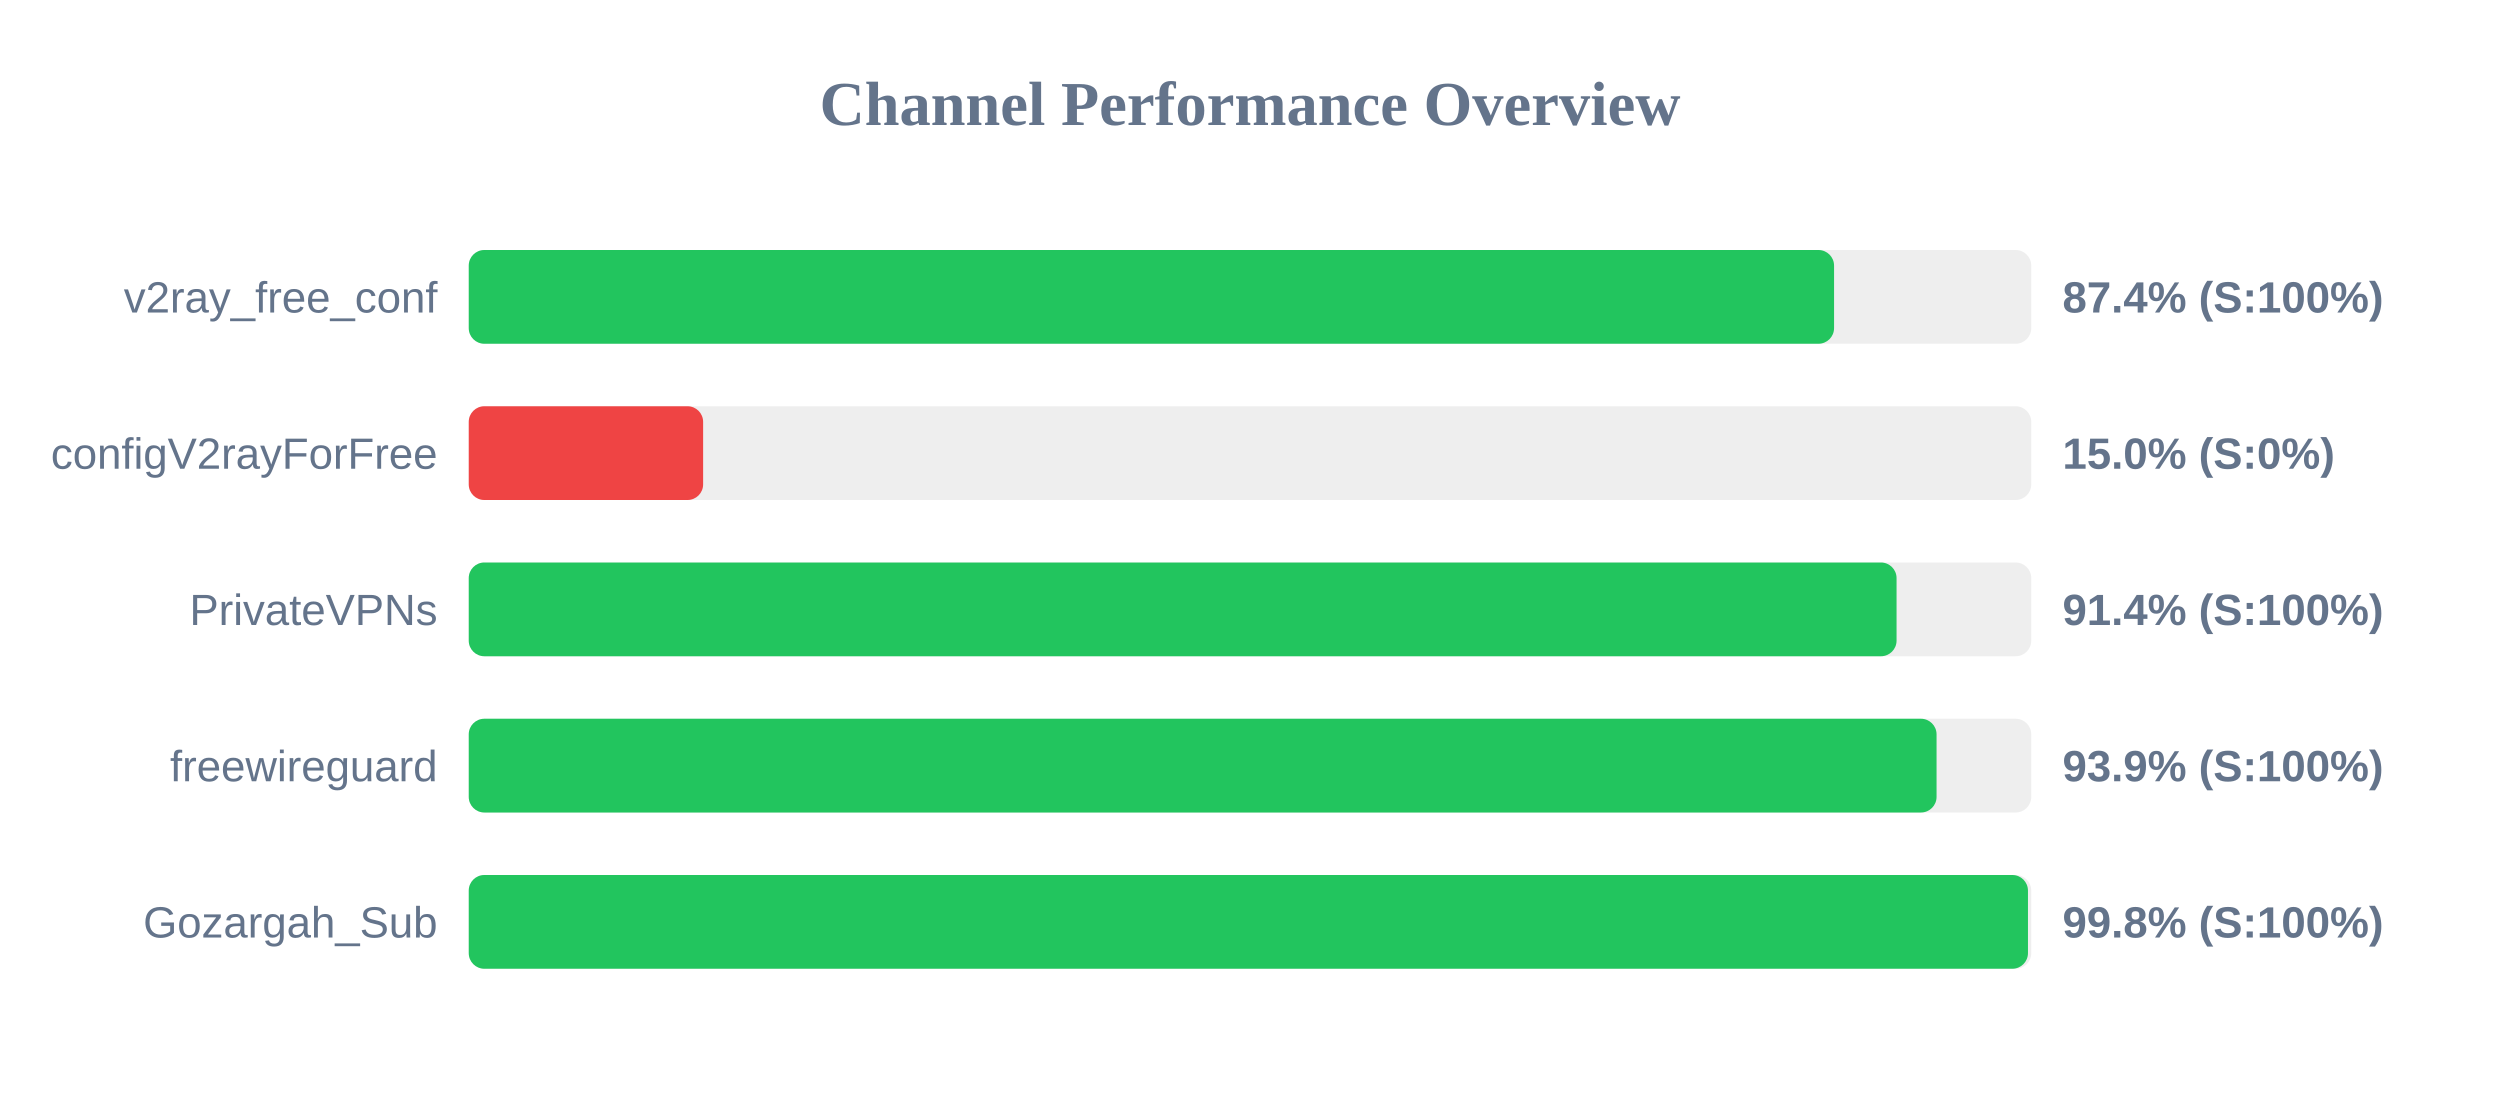
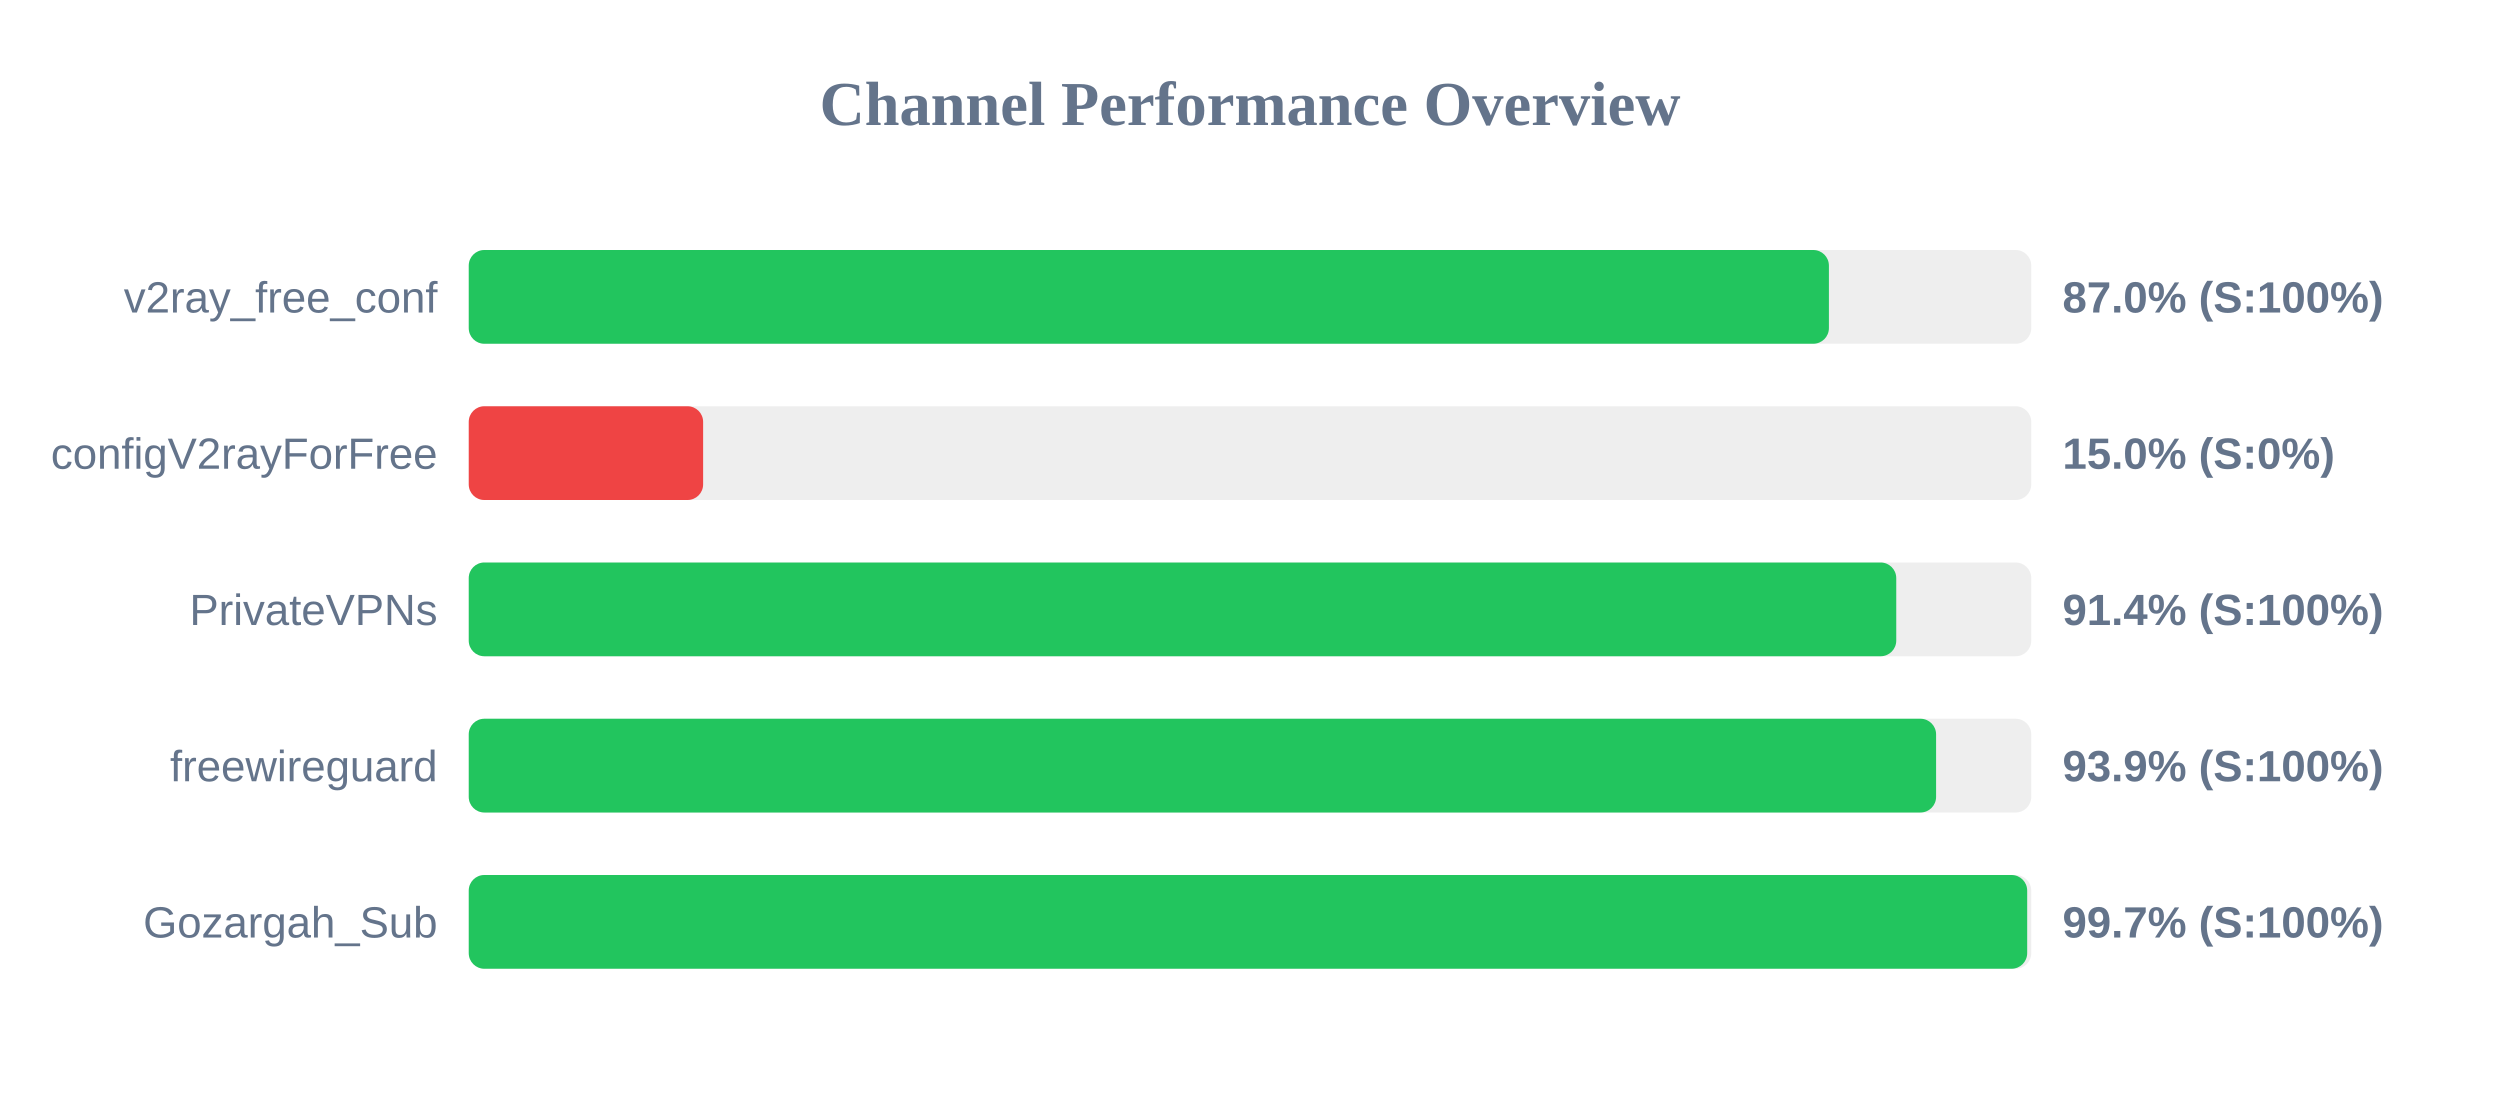
<svg xmlns="http://www.w3.org/2000/svg" width="800" height="350" version="1.1">
  <style>
        .row { font: 14px Arial; fill: #64748b; }
        .score { font: bold 14px Arial; fill: #64748b; }
    </style>
  <text x="400" y="40" text-anchor="middle" font-size="20px" font-weight="bold" fill="#64748b">Channel Performance Overview</text>
  <rect x="150" y="80" width="500" height="30" fill="#eee" rx="5" />
-   <rect x="150" y="80" width="436.9" height="30" fill="#22c55e" rx="5" />
+   <rect x="150" y="80" width="435.25" height="30" fill="#22c55e" rx="5" />
  <text x="140" y="100" text-anchor="end" class="row">v2ray_free_conf</text>
-   <text x="660" y="100" text-anchor="start" class="score">87.4% (S:100%)</text>
+   <text x="660" y="100" text-anchor="start" class="score">87.0% (S:100%)</text>
  <rect x="150" y="130" width="500" height="30" fill="#eee" rx="5" />
  <rect x="150" y="130" width="75.0" height="30" fill="#ef4444" rx="5" />
  <text x="140" y="150" text-anchor="end" class="row">configV2rayForFree</text>
  <text x="660" y="150" text-anchor="start" class="score">15.0% (S:0%)</text>
  <rect x="150" y="180" width="500" height="30" fill="#eee" rx="5" />
-   <rect x="150" y="180" width="456.9" height="30" fill="#22c55e" rx="5" />
+   <rect x="150" y="180" width="456.8" height="30" fill="#22c55e" rx="5" />
  <text x="140" y="200" text-anchor="end" class="row">PrivateVPNs</text>
  <text x="660" y="200" text-anchor="start" class="score">91.4% (S:100%)</text>
  <rect x="150" y="230" width="500" height="30" fill="#eee" rx="5" />
-   <rect x="150" y="230" width="469.7" height="30" fill="#22c55e" rx="5" />
+   <rect x="150" y="230" width="469.55" height="30" fill="#22c55e" rx="5" />
  <text x="140" y="250" text-anchor="end" class="row">freewireguard</text>
  <text x="660" y="250" text-anchor="start" class="score">93.9% (S:100%)</text>
  <rect x="150" y="280" width="500" height="30" fill="#eee" rx="5" />
-   <rect x="150" y="280" width="498.95" height="30" fill="#22c55e" rx="5" />
+   <rect x="150" y="280" width="498.7" height="30" fill="#22c55e" rx="5" />
  <text x="140" y="300" text-anchor="end" class="row">Gozargah_Sub</text>
-   <text x="660" y="300" text-anchor="start" class="score">99.8% (S:100%)</text>
+   <text x="660" y="300" text-anchor="start" class="score">99.7% (S:100%)</text>
</svg>
